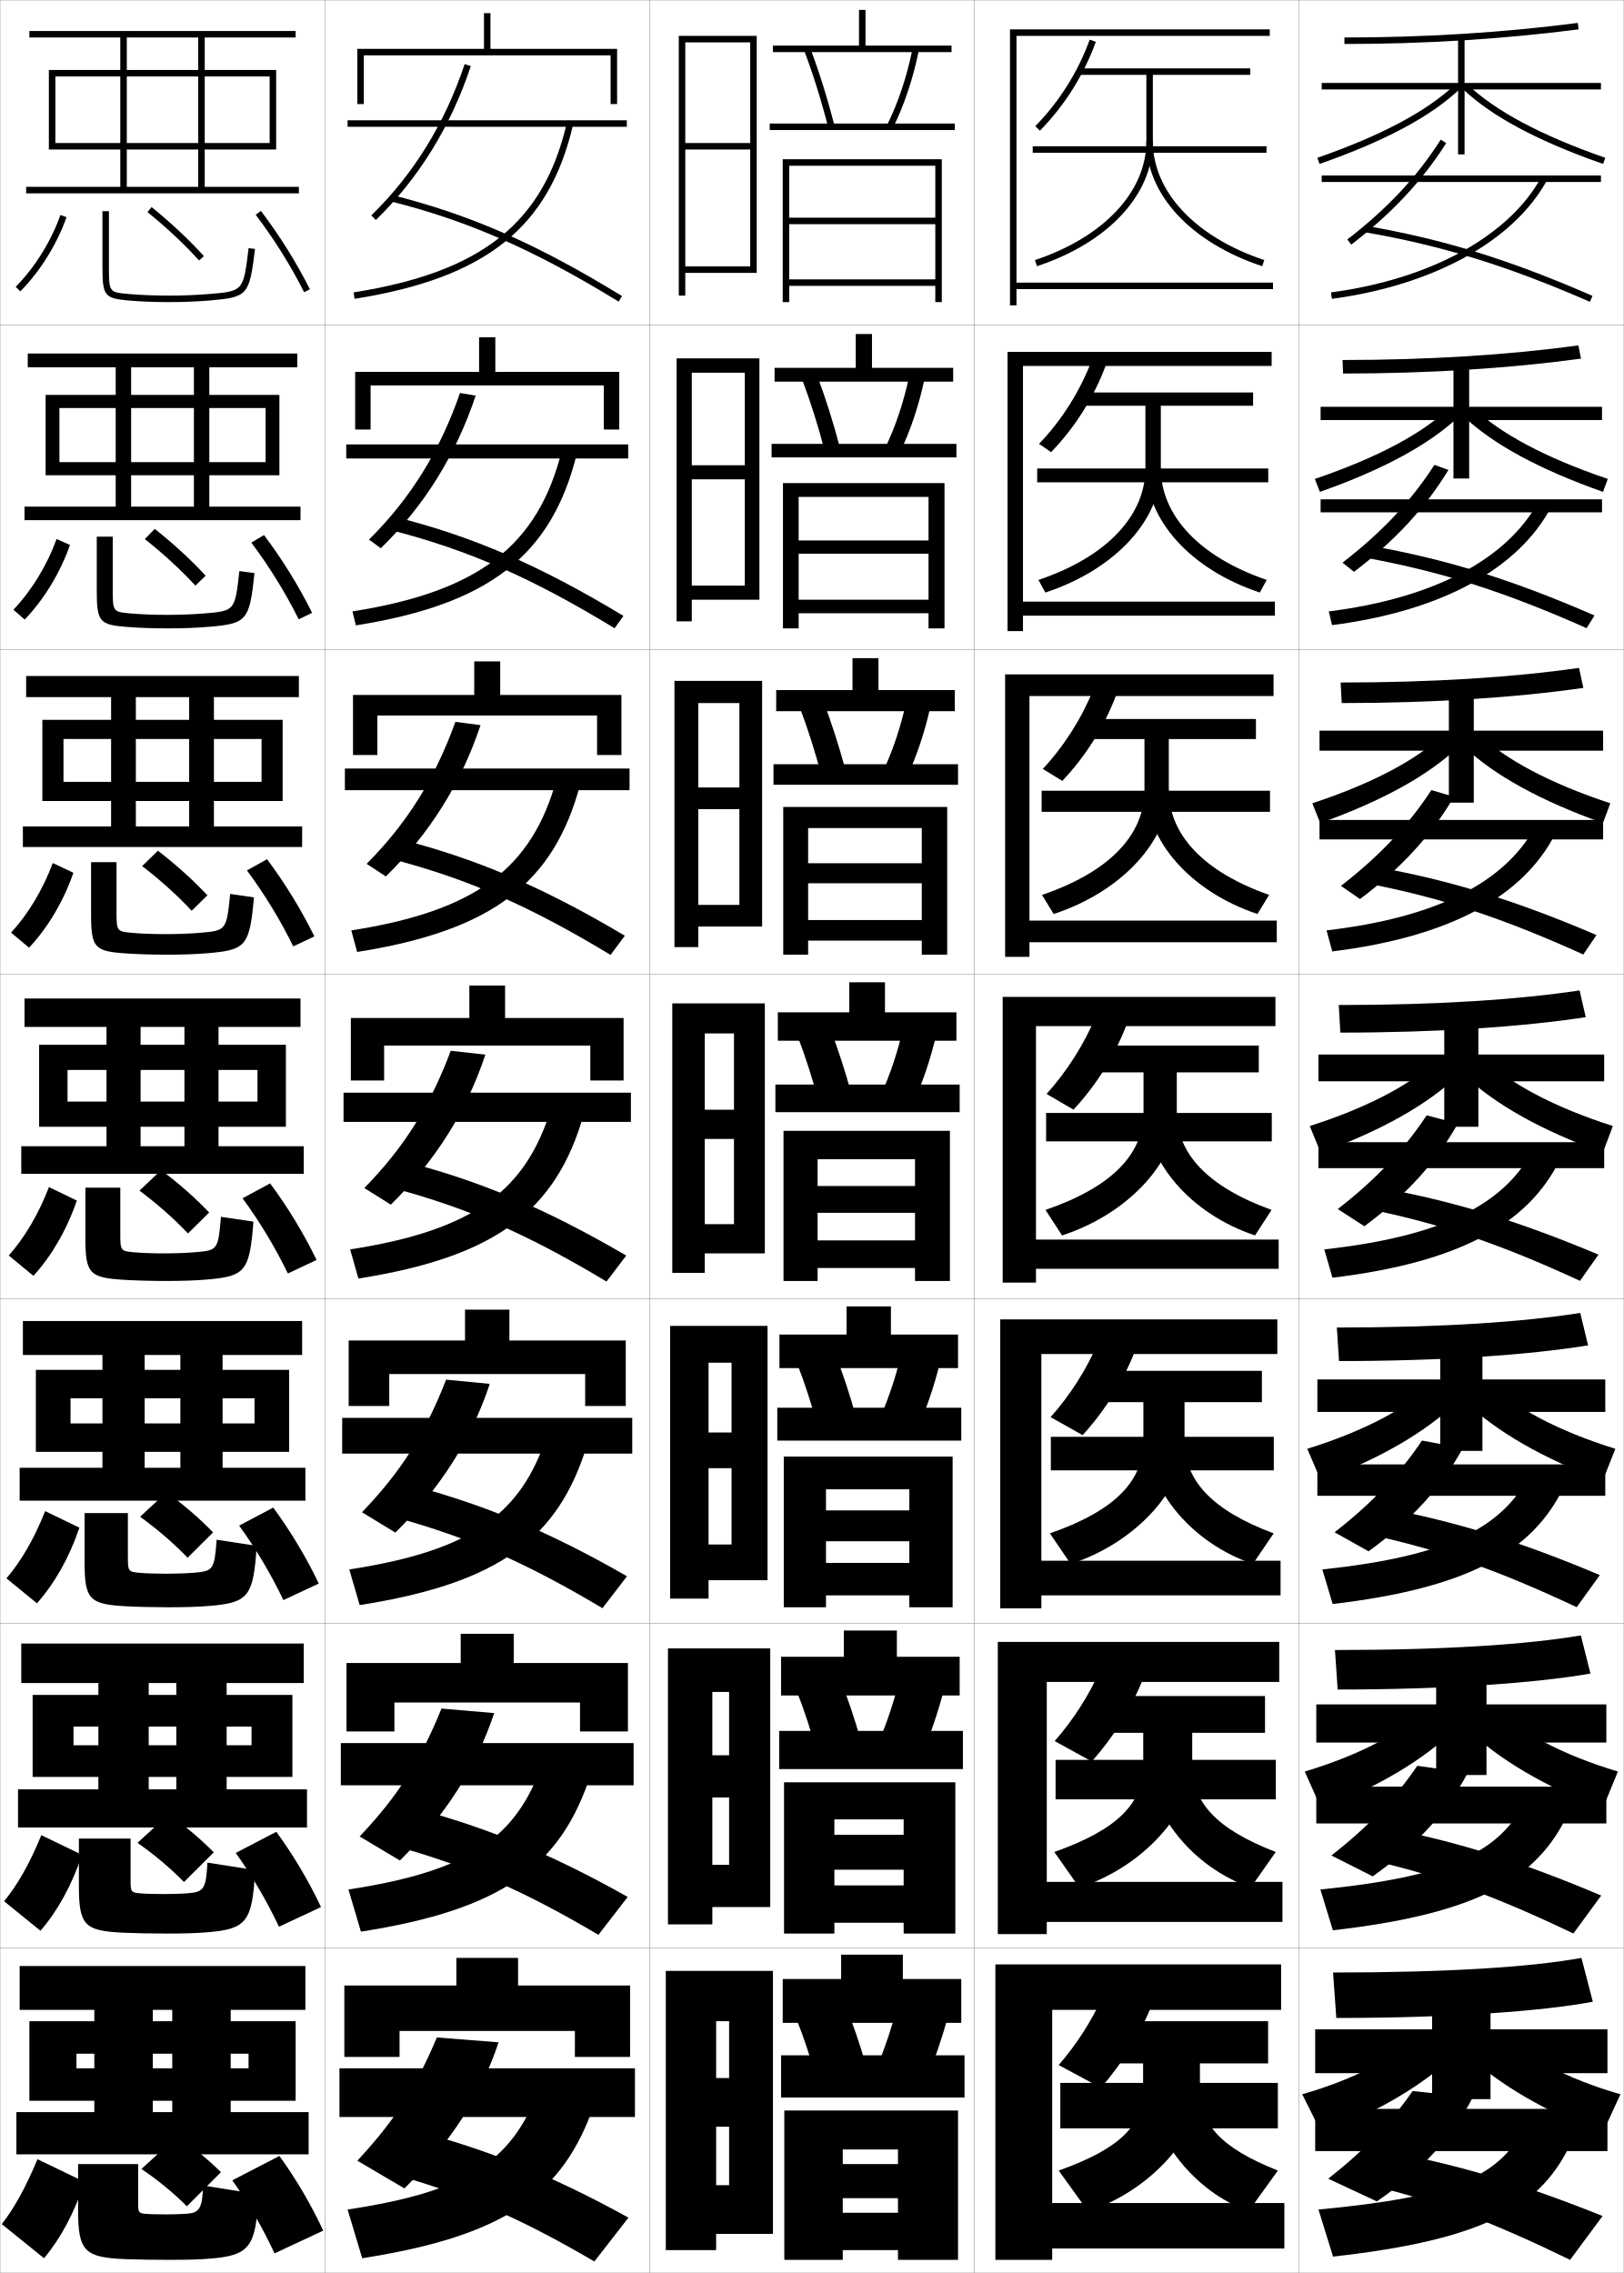
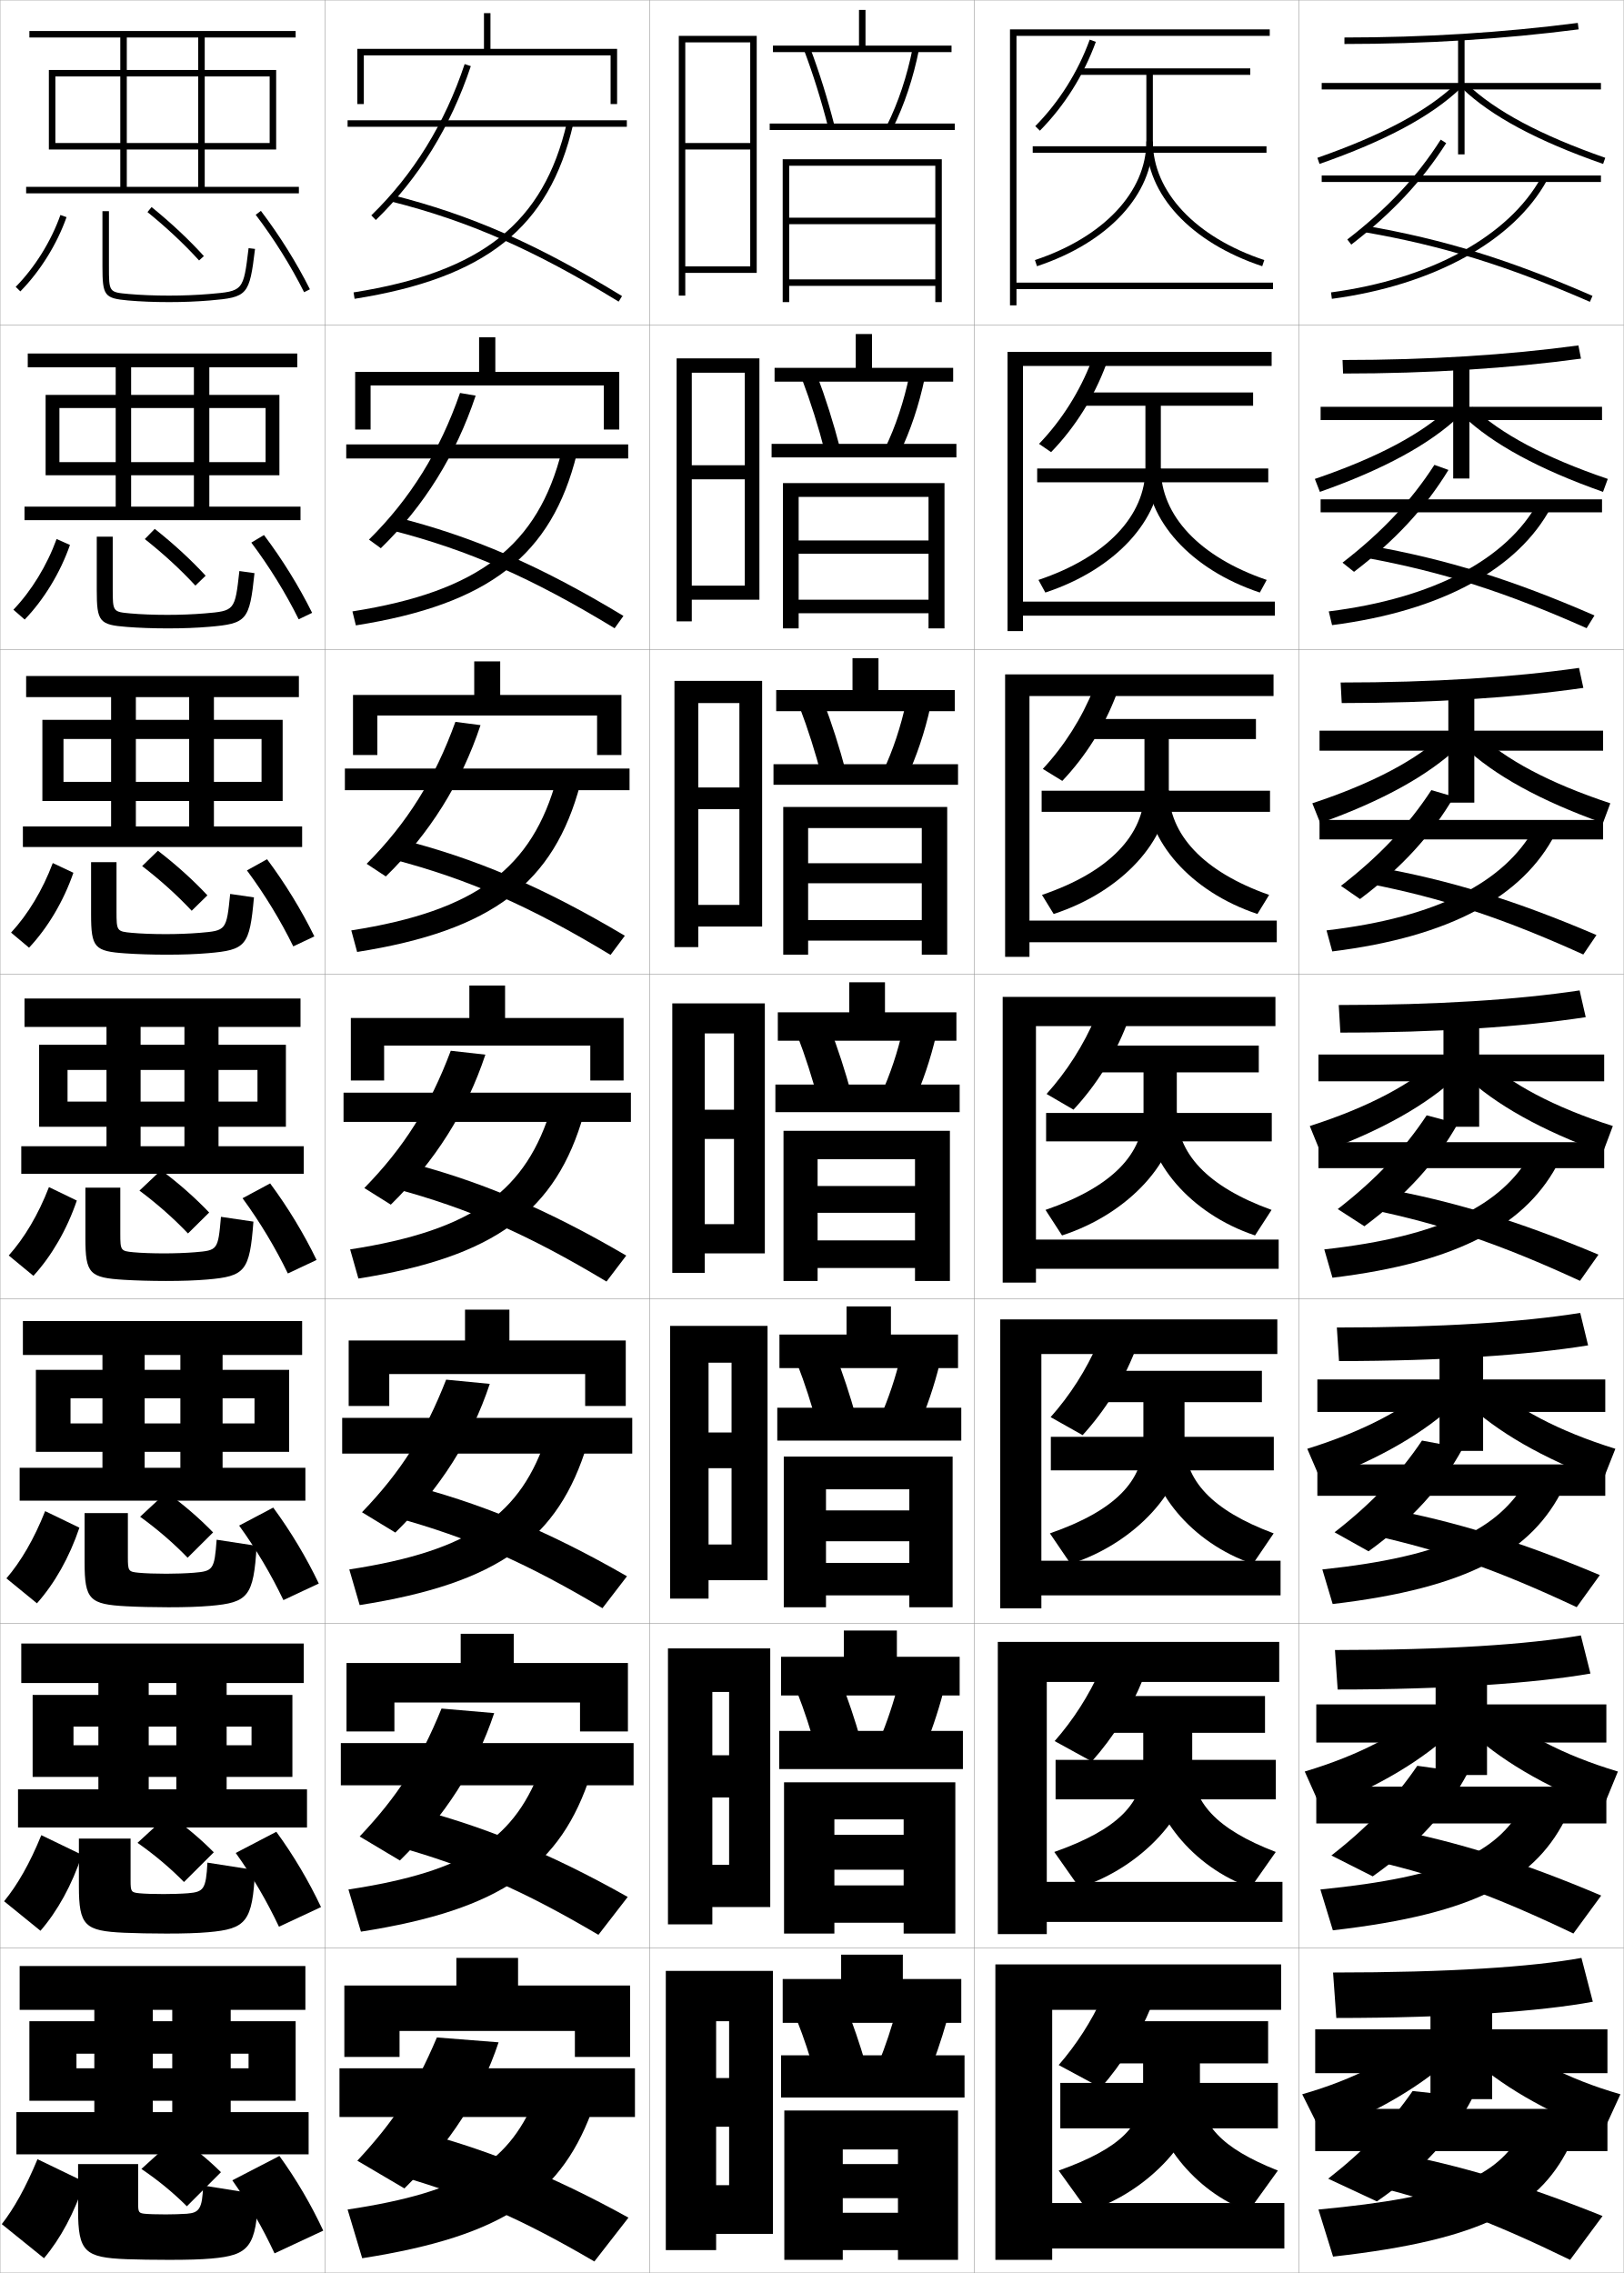
<svg xmlns="http://www.w3.org/2000/svg" width="500.1" height="700.1" viewBox="0 0 500.1 700.1" overflow="visible" enable-background="new 0 0 500.1 700.1" xml:space="preserve">
  <g id="glyphs">
    <g>
      <rect x="0.05" y="0.05" fill="none" stroke="#999999" stroke-width="0.1" width="100" height="100" />
      <rect x="0.05" y="100.05" fill="none" stroke="#999999" stroke-width="0.1" width="100" height="100" />
      <rect x="0.05" y="200.05" fill="none" stroke="#999999" stroke-width="0.1" width="100" height="100" />
      <rect x="0.05" y="300.05" fill="none" stroke="#999999" stroke-width="0.1" width="100" height="100" />
      <rect x="0.05" y="400.05" fill="none" stroke="#999999" stroke-width="0.1" width="100" height="100" />
      <rect x="0.05" y="500.05" fill="none" stroke="#999999" stroke-width="0.1" width="100" height="100" />
      <rect x="0.05" y="600.05" fill="none" stroke="#999999" stroke-width="0.1" width="100" height="100" />
      <rect x="100.05" y="0.05" fill="none" stroke="#999999" stroke-width="0.1" width="100" height="100" />
      <rect x="100.05" y="100.05" fill="none" stroke="#999999" stroke-width="0.1" width="100" height="100" />
      <rect x="100.05" y="200.05" fill="none" stroke="#999999" stroke-width="0.1" width="100" height="100" />
      <rect x="100.05" y="300.05" fill="none" stroke="#999999" stroke-width="0.1" width="100" height="100" />
      <rect x="100.05" y="400.05" fill="none" stroke="#999999" stroke-width="0.1" width="100" height="100" />
      <rect x="100.05" y="500.05" fill="none" stroke="#999999" stroke-width="0.1" width="100" height="100" />
      <rect x="100.05" y="600.05" fill="none" stroke="#999999" stroke-width="0.1" width="100" height="100" />
      <rect x="200.05" y="0.05" fill="none" stroke="#999999" stroke-width="0.1" width="100" height="100" />
      <rect x="200.05" y="100.05" fill="none" stroke="#999999" stroke-width="0.1" width="100" height="100" />
      <rect x="200.05" y="200.05" fill="none" stroke="#999999" stroke-width="0.1" width="100" height="100" />
      <rect x="200.05" y="300.05" fill="none" stroke="#999999" stroke-width="0.1" width="100" height="100" />
      <rect x="200.05" y="400.05" fill="none" stroke="#999999" stroke-width="0.1" width="100" height="100" />
      <rect x="200.05" y="500.05" fill="none" stroke="#999999" stroke-width="0.1" width="100" height="100" />
      <rect x="200.05" y="600.05" fill="none" stroke="#999999" stroke-width="0.1" width="100" height="100" />
      <rect x="300.05" y="0.05" fill="none" stroke="#999999" stroke-width="0.1" width="100" height="100" />
      <rect x="300.05" y="100.05" fill="none" stroke="#999999" stroke-width="0.1" width="100" height="100" />
      <rect x="300.05" y="200.05" fill="none" stroke="#999999" stroke-width="0.1" width="100" height="100" />
      <rect x="300.05" y="300.05" fill="none" stroke="#999999" stroke-width="0.1" width="100" height="100" />
      <rect x="300.05" y="400.05" fill="none" stroke="#999999" stroke-width="0.1" width="100" height="100" />
      <rect x="300.05" y="500.05" fill="none" stroke="#999999" stroke-width="0.1" width="100" height="100" />
      <rect x="300.05" y="600.05" fill="none" stroke="#999999" stroke-width="0.1" width="100" height="100" />
      <rect x="400.05" y="0.05" fill="none" stroke="#999999" stroke-width="0.1" width="100" height="100" />
      <rect x="400.05" y="100.05" fill="none" stroke="#999999" stroke-width="0.1" width="100" height="100" />
      <rect x="400.05" y="200.05" fill="none" stroke="#999999" stroke-width="0.1" width="100" height="100" />
      <rect x="400.05" y="300.05" fill="none" stroke="#999999" stroke-width="0.1" width="100" height="100" />
      <rect x="400.05" y="400.05" fill="none" stroke="#999999" stroke-width="0.1" width="100" height="100" />
      <rect x="400.05" y="500.05" fill="none" stroke="#999999" stroke-width="0.1" width="100" height="100" />
      <rect x="400.05" y="600.05" fill="none" stroke="#999999" stroke-width="0.1" width="100" height="100" />
    </g>
    <g>
      <polygon points="39.05,57.55 39.05,11.55 61.05,11.55 61.05,57.55       63.05,57.55 63.05,11.55 91.05,11.55 91.05,9.55 9.05,9.55       9.05,11.55 37.05,11.55 37.05,57.55 8.05,57.55 8.05,59.55       92.05,59.55 92.05,57.55 " />
      <polygon points="17.05,46.05 17.05,44.05 83.05,44.05 83.05,23.55       17.05,23.55 17.05,46.05 15.05,46.05 15.05,21.55 85.05,21.55       85.05,46.05 " />
    </g>
    <g>
      <g>
        <polygon points="40.383,156.05 40.383,113.133 59.716,113.133 59.716,156.05        64.466,156.05 64.466,113.133 91.55,113.133 91.55,108.883 8.549,108.883        8.549,113.133 35.633,113.133 35.633,156.05 7.549,156.05 7.549,160.216        92.549,160.216 92.549,156.05 " />
        <polygon points="18.299,146.383 18.299,142.341 81.799,142.341 81.799,125.674        18.299,125.674 18.299,146.383 14.049,146.383 14.049,121.633 86.05,121.633        86.05,146.383 " />
      </g>
      <g>
        <polygon points="41.841,254.55 41.841,214.716 58.258,214.716 58.258,254.55        65.883,254.55 65.883,214.716 92.05,214.716 92.05,208.216 8.05,208.216        8.05,214.716 34.216,214.716 34.216,254.55 7.05,254.55 7.05,260.883        93.05,260.883 93.05,254.55 " />
        <polygon points="19.55,246.716 19.55,240.82 80.55,240.82 80.55,227.612        19.55,227.612 19.55,246.716 13.05,246.716 13.05,221.716 87.05,221.716        87.05,246.716 " />
      </g>
      <g>
        <polygon points="43.3,353.05 43.3,316.3 56.8,316.3 56.8,353.05        67.3,353.05 67.3,316.3 92.55,316.3 92.55,307.55 7.55,307.55        7.55,316.3 32.8,316.3 32.8,353.05 6.55,353.05 6.55,361.55        93.55,361.55 93.55,353.05 " />
        <polygon points="20.8,347.05 20.8,339.3 79.3,339.3 79.3,329.55        20.8,329.55 20.8,347.05 12.05,347.05 12.05,321.8 88.05,321.8        88.05,347.05 " />
      </g>
      <g>
        <polygon points="44.55,452.091 44.55,417.341 55.55,417.341 55.55,452.091        68.55,452.091 68.55,417.341 93.05,417.341 93.05,406.884 7.05,406.884        7.05,417.341 31.55,417.341 31.55,452.091 6.05,452.091 6.05,462.216        94.05,462.216 94.05,452.091 " />
        <polygon points="21.717,447.175 21.717,438.425 78.383,438.425 78.383,430.675        21.717,430.675 21.717,447.175 11.05,447.175 11.05,421.925 89.05,421.925        89.05,447.175 " />
      </g>
      <g>
        <polygon points="45.8,551.133 45.8,518.383 54.3,518.383 54.3,551.133        69.8,551.133 69.8,518.383 93.55,518.383 93.55,506.217 6.55,506.217        6.55,518.383 30.3,518.383 30.3,551.133 5.55,551.133 5.55,562.883        94.55,562.883 94.55,551.133 " />
        <polygon points="22.633,547.3 22.633,537.551 77.466,537.551 77.466,531.8        22.633,531.8 22.633,547.3 10.05,547.3 10.05,522.05 90.05,522.05        90.05,547.3 " />
      </g>
    </g>
    <g>
      <polygon points="47.05,650.55 47.05,619.05 53.05,619.05 53.05,650.55       71.05,650.55 71.05,619.05 94.05,619.05 94.05,605.55 6.05,605.55       6.05,619.05 29.05,619.05 29.05,650.55 5.05,650.55 5.05,663.55       95.05,663.55 95.05,650.55 " />
      <polygon points="23.55,647.05 23.55,637.05 76.55,637.05 76.55,632.55       23.55,632.55 23.55,647.05 9.05,647.05 9.05,622.55 91.05,622.55       91.05,647.05 " />
    </g>
    <g>
      <g>
        <path d="M18.606,66.217l1.887,0.666c-2.945,8.344-8.132,16.68-14.23,22.869       l-1.426-1.404C10.737,82.36,15.757,74.294,18.606,66.217z" />
        <path d="M31.55,65.05v17c0,9.053,0.592,9.838,7.91,10.496       c3.623,0.325,8.094,0.504,12.59,0.504c4.336,0,8.688-0.174,12.584-0.504       c11.655-0.985,12.176-1.579,13.908-15.876l-1.984-0.24       c-1.605,13.236-1.605,13.236-12.092,14.124       c-3.842,0.324-8.135,0.496-12.416,0.496c-4.438,0-8.846-0.176-12.41-0.496       c-6.09-0.548-6.09-0.548-6.09-8.504v-17H31.55z" />
        <path d="M45.42,65.326c5.923,4.804,11.27,9.815,15.89,14.896l1.48-1.346       c-4.688-5.155-10.109-10.236-16.11-15.104L45.42,65.326z" />
        <path d="M78.753,66.154c5.68,7.485,10.833,15.73,14.902,23.844l1.789-0.896       c-4.125-8.222-9.346-16.575-15.098-24.156L78.753,66.154z" />
      </g>
      <g>
        <path d="M17.431,166.022l4.117,1.827c-2.982,8.552-8.01,16.807-13.942,22.975       l-3.483-3.026C9.663,182.005,14.437,174.238,17.431,166.022z" />
        <path d="M78.377,176.535l-4.654-0.651c-1.376,12.247-1.394,12.265-10.743,13.053       c-3.464,0.291-7.56,0.446-11.43,0.446c-4.159,0-8.264-0.159-11.425-0.446       c-5.368-0.488-5.408-0.535-5.408-7.578v-16.059h-4.917v16.526       c0,9.689,0.822,10.615,9.259,11.271c3.555,0.286,8.158,0.453,12.658,0.453       c4.595,0,8.87-0.165,12.653-0.486C76.031,192.071,76.837,191.164,78.377,176.535z" />
        <path d="M63.333,177.322c-4.57-4.953-9.844-9.807-15.675-14.42l-3.061,3.137       c5.796,4.585,11.036,9.41,15.574,14.33L63.333,177.322z" />
        <path d="M77.401,167.125c5.581,7.438,10.602,15.584,14.586,23.619l4.142-1.985       c-4.044-8.154-9.161-16.435-14.832-23.963L77.401,167.125z" />
      </g>
      <g>
        <path d="M16.254,265.828l6.348,2.989c-3.019,8.759-7.888,16.933-13.654,23.08       l-5.541-4.649C8.589,281.649,13.117,274.182,16.254,265.828z" />
        <path d="M78.211,276.401l-7.323-1.063c-1.146,11.258-1.183,11.293-9.394,11.981       c-3.086,0.258-6.986,0.397-10.444,0.397c-3.88,0-7.682-0.143-10.44-0.397       c-4.646-0.429-4.727-0.522-4.727-6.652v-15.117h-7.833v16.052       c0,10.326,1.052,11.392,10.607,12.046c3.486,0.248,8.224,0.402,12.727,0.402       c4.854,0,9.053-0.156,12.723-0.469C75.774,292.583,76.864,291.361,78.211,276.401z" />
        <path d="M63.877,275.768c-4.452-4.751-9.579-9.378-15.241-13.736l-4.861,4.721       c5.67,4.366,10.804,9.003,15.259,13.764L63.877,275.768z" />
        <path d="M76.05,268.095c5.481,7.39,10.369,15.438,14.269,23.396l6.494-3.074       c-3.962-8.085-8.977-16.295-14.565-23.771L76.05,268.095z" />
      </g>
    </g>
    <g>
      <path d="M0.55,685.05l13,10.5c5.098-6.064,9.335-13.911,12.5-23.5l-14.5-7      C7.837,673.957,4.294,680.229,0.55,685.05z" />
      <path d="M79.55,675.862l-17-2.708c-0.218,7.191-1.226,8.396-5,8.695      c-1.574,0.125-4.688,0.2-6.5,0.2c-2.766,0-5.353-0.077-6.5-0.2      c-1.759-0.189-2-0.471-2-2.947v-12.353h-18.5v14.157c0,12.891,2.052,14.646,15,15.143      c3.211,0.121,8.484,0.2,13,0.2c5.892,0,9.783-0.118,13-0.399      C76.745,694.627,78.972,692.148,79.55,675.862z" />
      <path d="M68.05,669.05c-3.979-3.94-8.519-7.662-13.5-11l-11,10      c5.166,3.489,9.874,7.38,14,11.5L68.05,669.05z" />
      <path d="M71.55,671.55c5.084,7.198,9.441,14.852,13,22.5l15-7      c-3.636-7.815-8.238-15.738-13.5-23L71.55,671.55z" />
    </g>
    <g>
      <path d="M1.264,585.599c4.104-5.015,7.892-11.586,11.461-20.354l12.526,6.05      c-3.128,9.382-7.524,17.311-12.789,23.396L1.264,585.599z" />
      <path d="M78.548,575.997l-14.664-2.297c-0.451,8.218-1.141,9.037-6.016,9.434      c-1.952,0.158-5.262,0.249-7.486,0.249c-3.044,0-5.935-0.094-7.485-0.249      c-2.481-0.25-2.682-0.484-2.682-3.874v-12.96H24.299v14.631      c0,12.247,1.795,13.82,13.985,14.368c3.28,0.15,8.419,0.251,12.932,0.251      c5.632,0,9.601-0.128,12.931-0.417C75.835,594.115,77.778,591.951,78.548,575.997z" />
      <path d="M65.839,570.521c-4.097-4.143-8.784-8.091-13.935-11.684l-9.554,8.769      c5.292,3.708,10.107,7.785,14.315,12.065L65.839,570.521z" />
      <path d="M72.6,570.722c5.183,7.246,9.673,14.998,13.317,22.724l12.949-6.054      c-3.717-7.883-8.423-15.878-13.766-23.193L72.6,570.722z" />
    </g>
    <g>
      <path d="M1.979,486.148c4.463-5.21,8.498-12.079,11.923-20.709l10.552,5.1      c-3.092,9.175-7.645,17.185-13.077,23.291L1.979,486.148z" />
      <path d="M79.047,476.132l-12.328-1.886c-0.684,9.243-1.057,9.68-7.031,10.172      c-2.33,0.191-5.836,0.299-8.472,0.299c-3.323,0-6.517-0.11-8.47-0.299      c-3.202-0.31-3.363-0.497-3.363-4.8v-13.568H26.05v15.104      c0,11.604,1.539,12.995,12.97,13.595c3.349,0.18,8.354,0.301,12.863,0.301      c5.373,0,9.418-0.137,12.861-0.434C76.426,493.604,78.084,491.755,79.047,476.132z      " />
      <path d="M65.63,471.992c-4.215-4.346-9.048-8.52-14.371-12.368l-8.108,7.536      c5.418,3.928,10.339,8.192,14.629,12.632L65.63,471.992z" />
      <path d="M73.649,469.894c5.283,7.294,9.905,15.145,13.634,22.948l10.897-5.108      c-3.799-7.95-8.607-16.017-14.032-23.386L73.649,469.894z" />
    </g>
    <g>
      <path d="M2.693,386.698c4.822-5.404,9.104-12.572,12.385-21.064l8.579,4.15      c-3.056,8.967-7.767,17.059-13.365,23.186L2.693,386.698z" />
      <path d="M78.046,376.267l-9.992-1.475c-0.917,10.27-0.972,10.321-8.046,10.91      c-2.708,0.225-6.411,0.348-9.458,0.348c-3.602,0-7.1-0.127-9.455-0.348      c-3.924-0.369-4.045-0.51-4.045-5.727v-14.176h-10.75v15.578      c0,10.962,1.282,12.169,11.955,12.82c3.418,0.209,8.289,0.352,12.795,0.352      c5.113,0,9.235-0.146,12.792-0.451C75.517,393.094,76.891,391.558,78.046,376.267z" />
      <path d="M64.42,373.464c-4.333-4.549-9.313-8.949-14.806-13.053l-6.662,6.305      c5.544,4.146,10.571,8.598,14.944,13.197L64.42,373.464z" />
      <path d="M74.699,369.065c5.382,7.342,10.137,15.291,13.951,23.172l8.847-4.162      c-3.881-8.018-8.792-16.156-14.299-23.578L74.699,369.065z" />
    </g>
    <g>
      <polygon points="151.05,15.05 151.05,4.05 149.05,4.05 149.05,15.05       110.05,15.05 110.05,32.05 112.05,32.05 112.05,17.05 188.05,17.05       188.05,32.05 190.05,32.05 190.05,15.05 " />
      <polygon points="152.55,114.549 152.55,103.883 147.549,103.883 147.549,114.549       109.383,114.549 109.383,132.3 114.133,132.3 114.133,118.716 185.966,118.716       185.966,132.3 190.716,132.3 190.716,114.549 " />
      <polygon points="154.05,214.05 154.05,203.716 146.05,203.716 146.05,214.05       108.716,214.05 108.716,232.55 116.217,232.55 116.217,220.383 183.883,220.383       183.883,232.55 191.383,232.55 191.383,214.05 " />
      <polygon points="181.8,322.05 181.8,332.8 192.05,332.8 192.05,313.55       155.55,313.55 155.55,303.55 144.55,303.55 144.55,313.55 108.05,313.55       108.05,332.8 118.3,332.8 118.3,322.05 " />
      <polygon points="180.216,423.216 180.216,433.05 192.716,433.05 192.716,412.883       156.883,412.883 156.883,403.383 143.216,403.383 143.216,412.883 107.383,412.883       107.383,433.05 119.883,433.05 119.883,423.216 " />
      <polygon points="178.633,524.383 178.633,533.3 193.383,533.3 193.383,512.217       158.217,512.217 158.217,503.217 141.883,503.217 141.883,512.217 106.716,512.217       106.716,533.3 121.466,533.3 121.466,524.383 " />
      <polygon points="177.05,625.55 177.05,633.55 194.05,633.55 194.05,611.55       159.55,611.55 159.55,603.05 140.55,603.05 140.55,611.55 106.05,611.55       106.05,633.55 123.05,633.55 123.05,625.55 " />
    </g>
    <g>
      <g>
        <rect x="107.05" y="37.05" width="86" height="2" />
        <path d="M114.353,66.333l1.395,1.434c13.216-12.85,23.057-28.797,29.252-47.4       l-1.898-0.633C137.009,38.03,127.337,53.708,114.353,66.333z" />
        <path d="M120.306,62.02c23.924,6.013,44.268,14.96,70.221,30.883l1.047-1.705       c-26.139-16.036-46.645-25.051-70.779-31.117L120.306,62.02z" />
        <path d="M108.894,90.062l0.312,1.975c40.469-6.42,59.971-21.995,67.318-53.762       l-1.949-0.451C167.444,68.658,148.415,83.792,108.894,90.062z" />
      </g>
      <g>
        <rect x="106.633" y="136.883" width="86.833" height="4.333" />
        <path d="M113.635,166.196l3.649,2.662c13.37-13.042,23.125-28.729,29.209-47       l-4.819-0.821C135.462,138.958,126.357,153.623,113.635,166.196z" />
        <path d="M120.68,163.357c23.599,6.069,43.211,14.684,68.6,30.153l2.724-3.803       c-25.717-15.539-46.354-24.488-70.4-30.515L120.68,163.357z" />
        <path d="M108.54,188.316l1.056,4.307c41.053-6.497,60.299-21.603,68.016-52.718       l-4.586-1.12C165.703,168.035,147.557,182.172,108.54,188.316z" />
      </g>
      <g>
        <rect x="106.216" y="236.716" width="87.667" height="6.667" />
        <path d="M112.918,266.058l5.904,3.892c13.524-13.233,23.193-28.661,29.168-46.6       l-7.74-1.011C133.917,239.886,125.379,253.539,112.918,266.058z" />
        <path d="M121.054,264.696c23.273,6.125,42.154,14.407,66.98,29.422l4.4-5.901       c-25.295-15.042-46.064-23.926-70.021-29.912L121.054,264.696z" />
        <path d="M108.188,286.57l1.799,6.638c41.637-6.573,60.626-21.21,68.712-51.674       l-7.224-1.789C163.961,267.412,146.7,280.553,108.188,286.57z" />
      </g>
      <g>
        <rect x="105.8" y="336.55" width="88.5" height="9" />
        <path d="M112.201,365.921l8.159,5.12c13.679-13.425,23.261-28.593,29.126-46.2       l-10.661-1.199C132.37,340.813,124.399,353.454,112.201,365.921z" />
        <path d="M121.428,366.034c22.948,6.182,41.098,14.131,65.36,28.691l6.076-7.999       c-24.873-14.545-45.773-23.363-69.641-29.309L121.428,366.034z" />
        <path d="M107.835,384.824l2.543,8.97c42.221-6.649,60.954-20.818,69.409-50.631       l-9.861-2.458C162.22,366.789,145.843,378.934,107.835,384.824z" />
      </g>
      <g>
        <rect x="105.383" y="436.717" width="89.333" height="11" />
        <path d="M111.483,465.783l10.273,6.261c13.833-13.616,23.329-28.524,29.084-45.801       l-13.44-1.299C130.824,441.741,123.42,453.37,111.483,465.783z" />
        <path d="M121.802,467.373c22.623,6.237,40.041,13.854,63.74,27.96l7.551-9.832       c-24.451-14.048-45.483-22.8-69.26-28.706L121.802,467.373z" />
        <path d="M107.573,483.399l3.195,10.979c42.804-6.726,61.282-20.426,70.106-49.587       l-12.408-2.806C160.569,466.486,145.076,477.635,107.573,483.399z" />
      </g>
      <g>
        <rect x="104.966" y="536.883" width="90.167" height="13" />
        <path d="M110.767,565.646l12.386,7.4c13.987-13.808,23.397-28.456,29.042-45.4       l-16.22-1.399C129.278,542.67,122.442,553.285,110.767,565.646z" />
        <path d="M122.176,568.711c22.297,6.293,38.984,13.577,62.12,27.23l9.025-11.666       c-24.029-13.55-45.193-22.236-68.88-28.103L122.176,568.711z" />
        <path d="M107.312,581.975l3.848,12.99c43.388-6.802,61.61-20.033,70.803-48.544       l-14.954-3.152C158.919,566.184,144.311,576.336,107.312,581.975z" />
      </g>
      <g>
        <rect x="104.55" y="637.05" width="91" height="15" />
        <path d="M134.55,627.55c-6.817,16.048-13.087,25.651-24.5,37.96l14.5,8.54       c14.141-13.999,23.466-28.388,29-45L134.55,627.55z" />
        <path d="M122.55,670.05c21.972,6.349,37.928,13.3,60.5,26.5l10.5-13.5       c-23.606-13.053-44.902-21.673-68.5-27.5L122.55,670.05z" />
        <path d="M165.55,644.55c-8.28,21.331-22.005,30.487-58.5,36l4.5,15       c43.972-6.878,61.938-19.64,71.5-47.5L165.55,644.55z" />
      </g>
    </g>
    <polygon points="211.05,13.05 231.05,13.05 231.05,44.05 211.05,44.05      211.05,46.05 231.05,46.05 231.05,82.05 211.05,82.05 211.05,84.05      233.05,84.05 233.05,11.05 209.05,11.05 209.05,91.05 211.05,91.05 " />
    <g>
      <polygon points="208.383,191.383 213.05,191.383 213.05,114.799 229.383,114.799       229.383,143.3 213.05,143.3 213.05,147.633 229.383,147.633 229.383,180.383       213.05,180.383 213.05,184.716 233.883,184.716 233.883,110.383 208.383,110.383 " />
      <polygon points="215.05,216.55 227.716,216.55 227.716,242.55 215.05,242.55       215.05,249.216 227.716,249.216 227.716,278.716 215.05,278.716 215.05,285.383       234.716,285.383 234.716,209.716 207.716,209.716 207.716,291.716 215.05,291.716 " />
      <polygon points="217.05,318.3 226.05,318.3 226.05,341.8 217.05,341.8       217.05,350.8 226.05,350.8 226.05,377.05 217.05,377.05 217.05,386.05       235.55,386.05 235.55,309.05 207.05,309.05 207.05,392.05 217.05,392.05 " />
      <polygon points="218.217,419.716 225.3,419.716 225.3,441.216 218.217,441.216       218.217,452.216 225.3,452.216 225.3,475.716 218.217,475.716 218.217,486.716       236.383,486.716 236.383,408.384 206.383,408.384 206.383,492.384 218.217,492.384 " />
      <polygon points="219.383,521.133 224.55,521.133 224.55,540.633 219.383,540.633       219.383,553.633 224.55,553.633 224.55,574.383 219.383,574.383 219.383,587.383       237.217,587.383 237.217,507.717 205.716,507.717 205.716,592.717 219.383,592.717 " />
    </g>
    <polygon points="238.05,688.05 238.05,607.05 205.05,607.05 205.05,693.05      220.55,693.05 220.55,622.55 224.55,622.55 224.55,640.05 220.55,640.05      220.55,655.05 224.55,655.05 224.55,673.05 220.55,673.05 220.55,688.05 " />
    <g>
      <polygon points="266.55,14.05 266.55,3.05 264.55,3.05 264.55,14.05       238.05,14.05 238.05,16.05 293.05,16.05 293.05,14.05 " />
      <path d="M247.613,15.4c2.89,7.716,5.333,15.532,7.468,23.896l1.938-0.494      c-2.152-8.435-4.616-16.319-7.532-24.104L247.613,15.4z" />
      <path d="M273.155,38.603l1.789,0.895c3.536-7.077,6.332-15.463,8.086-24.252      l-1.961-0.391C279.35,23.471,276.612,31.683,273.155,38.603z" />
      <rect x="237.05" y="38.05" width="57" height="2" />
      <polygon points="243.05,51.05 288.05,51.05 288.05,67.05 243.05,67.05       243.05,69.05 288.05,69.05 288.05,86.05 243.05,86.05 243.05,88.05       288.05,88.05 288.05,93.05 290.05,93.05 290.05,49.05 241.05,49.05       241.05,93.05 243.05,93.05 " />
    </g>
    <g>
      <g>
        <polygon points="268.55,113.3 268.55,102.883 263.55,102.883 263.55,113.3        238.55,113.3 238.55,117.549 293.55,117.549 293.55,113.3 " />
        <path d="M246.936,116.592c2.734,7.249,5.096,14.741,7.14,22.663l4.698-0.994       c-2.089-8.034-4.492-15.633-7.276-23.004L246.936,116.592z" />
        <path d="M272.554,138.093l4.491,1.496c3.327-6.838,6.009-14.854,7.738-23.126       l-4.717-0.909C278.4,123.624,275.794,131.433,272.554,138.093z" />
        <rect x="237.633" y="136.716" width="56.917" height="4.167" />
        <polygon points="285.966,166.466 245.966,166.466 245.966,170.55 285.966,170.55        285.966,184.716 245.966,184.716 245.966,188.883 285.966,188.883 285.966,193.55        290.883,193.55 290.883,148.799 241.133,148.799 241.133,193.55 245.966,193.55        245.966,153.05 285.966,153.05 " />
      </g>
      <g>
        <polygon points="270.55,212.55 270.55,202.716 262.55,202.716 262.55,212.55        239.05,212.55 239.05,219.05 294.05,219.05 294.05,212.55 " />
        <path d="M246.258,217.784c2.579,6.783,4.858,13.95,6.812,21.43l7.458-1.495       c-2.025-7.633-4.367-14.945-7.021-21.903L246.258,217.784z" />
        <path d="M271.953,237.585l7.192,2.096c3.118-6.599,5.687-14.246,7.391-22.001       l-7.473-1.427C277.45,223.777,274.977,231.184,271.953,237.585z" />
        <rect x="238.216" y="235.383" width="56.833" height="6.333" />
        <polygon points="283.883,265.883 248.883,265.883 248.883,272.05 283.883,272.05        283.883,283.383 248.883,283.383 248.883,289.716 283.883,289.716 283.883,294.05        291.716,294.05 291.716,248.55 241.216,248.55 241.216,294.05 248.883,294.05        248.883,255.05 283.883,255.05 " />
      </g>
      <g>
        <polygon points="272.55,311.8 272.55,302.55 261.55,302.55 261.55,311.8        239.55,311.8 239.55,320.55 294.55,320.55 294.55,311.8 " />
        <path d="M245.581,318.976c2.424,6.316,4.62,13.158,6.484,20.197l10.219-1.996       c-1.962-7.232-4.244-14.258-6.766-20.803L245.581,318.976z" />
        <path d="M271.353,337.076l9.895,2.697c2.908-6.36,5.363-13.638,7.043-20.876       l-10.23-1.945C276.501,323.931,274.159,330.935,271.353,337.076z" />
        <rect x="238.8" y="334.05" width="56.75" height="8.5" />
        <polygon points="281.8,365.3 251.8,365.3 251.8,373.55 281.8,373.55        281.8,382.05 251.8,382.05 251.8,390.55 281.8,390.55 281.8,394.55        292.55,394.55 292.55,348.3 241.3,348.3 241.3,394.55 251.8,394.55        251.8,357.05 281.8,357.05 " />
      </g>
      <g>
        <polygon points="274.384,411.05 274.384,402.384 260.716,402.384 260.716,411.05        240.05,411.05 240.05,421.384 295.05,421.384 295.05,411.05 " />
        <path d="M245.57,420.167c2.269,5.851,4.383,12.367,6.157,18.965l11.979-2.498       c-1.898-6.83-4.121-13.57-6.51-19.701L245.57,420.167z" />
        <path d="M271.085,436.567l11.596,3.299c2.699-6.122,5.041-13.029,6.695-19.752       l-11.986-2.463C275.886,424.083,273.675,430.685,271.085,436.567z" />
        <rect x="239.383" y="433.591" width="56.667" height="10.125" />
        <polygon points="280.05,465.216 254.384,465.216 254.384,474.716 280.05,474.716        280.05,481.384 254.384,481.384 254.384,491.384 280.05,491.384 280.05,495.05        293.384,495.05 293.384,448.634 241.383,448.634 241.383,495.05 254.384,495.05        254.384,458.716 280.05,458.716 " />
      </g>
      <g>
        <polygon points="276.217,510.3 276.217,502.217 259.883,502.217 259.883,510.3        240.55,510.3 240.55,522.217 295.55,522.217 295.55,510.3 " />
        <path d="M245.56,521.358c2.113,5.385,4.145,11.576,5.829,17.732l13.739-2.999       c-1.835-6.43-3.997-12.883-6.255-18.601L245.56,521.358z" />
        <path d="M270.817,536.059l13.298,3.899c2.489-5.883,4.717-12.421,6.348-18.626       l-13.743-2.981C275.27,524.236,273.191,530.436,270.817,536.059z" />
        <rect x="239.967" y="533.133" width="56.583" height="11.75" />
        <polygon points="278.3,565.133 256.967,565.133 256.967,575.883 278.3,575.883        278.3,580.717 256.967,580.717 256.967,592.217 278.3,592.217 278.3,595.55        294.217,595.55 294.217,548.967 241.466,548.967 241.466,595.55 256.967,595.55        256.967,560.383 278.3,560.383 " />
      </g>
    </g>
    <g>
      <polygon points="278.05,609.55 278.05,602.05 259.05,602.05 259.05,609.55       241.05,609.55 241.05,623.05 296.05,623.05 296.05,609.55 " />
      <path d="M245.55,622.55c1.957,4.919,3.906,10.785,5.5,16.5l15.5-3.5      c-1.771-6.028-3.873-12.196-6-17.5L245.55,622.55z" />
      <path d="M276.05,619.05c-1.396,5.34-3.343,11.136-5.5,16.5l15,4.5      c2.279-5.644,4.394-11.812,6-17.5L276.05,619.05z" />
      <rect x="240.55" y="633.05" width="56.5" height="13" />
      <polygon points="276.55,666.55 259.55,666.55 259.55,677.05 276.55,677.05       276.55,681.55 259.55,681.55 259.55,693.05 276.55,693.05 276.55,696.05       295.05,696.05 295.05,650.05 241.55,650.05 241.55,696.05 259.55,696.05       259.55,662.05 276.55,662.05 " />
    </g>
    <g>
      <polygon points="313.05,11.05 391.05,11.05 391.05,9.05 311.05,9.05       311.05,94.05 313.05,94.05 313.05,89.05 392.05,89.05 392.05,87.05       313.05,87.05 " />
      <polygon points="391.633,108.383 310.3,108.383 310.3,194.383 315.05,194.383       315.05,189.633 392.633,189.633 392.633,185.3 315.05,185.3 315.05,112.716       391.633,112.716 " />
      <polygon points="392.217,207.716 309.55,207.716 309.55,294.716 317.05,294.716       317.05,290.216 393.217,290.216 393.217,283.55 317.05,283.55 317.05,214.383       392.217,214.383 " />
      <polygon points="392.8,307.05 308.8,307.05 308.8,395.05 319.05,395.05       319.05,390.8 393.8,390.8 393.8,381.8 319.05,381.8 319.05,316.05       392.8,316.05 " />
      <polygon points="393.383,406.383 308.05,406.383 308.05,495.383 320.717,495.383       320.717,491.383 394.383,491.383 394.383,480.716 320.717,480.716 320.717,417.05       393.383,417.05 " />
      <polygon points="393.967,505.717 307.3,505.717 307.3,595.717 322.383,595.717       322.383,591.967 394.967,591.967 394.967,579.633 322.383,579.633 322.383,518.05       393.967,518.05 " />
      <polygon points="394.55,605.05 306.55,605.05 306.55,696.05 324.05,696.05       324.05,692.55 395.55,692.55 395.55,678.55 324.05,678.55 324.05,619.05       394.55,619.05 " />
    </g>
    <g>
      <g>
        <path d="M339.05,643.05c6.558-7.524,11.743-15.88,15.5-25l-15-3       c-3.402,7.515-8.07,14.752-13.5,21L339.05,643.05z" />
        <path d="M352.05,635.55v8c0,10.85-6.609,18.073-26,25l9,12.5       c18.967-6.001,34.5-23.372,34.5-37.5v-8h21v-13h-51v13H352.05z" />
        <rect x="326.55" y="641.55" width="67" height="14" />
        <path d="M369.55,643.55c0,10.683,6.314,17.974,24,25l-9,12.5       c-16.687-5.874-30-22.99-30-37.5H369.55z" />
      </g>
      <g>
        <path d="M336.237,542.544c6.719-7.543,12.033-16.082,15.787-25.395l-13.173-2.822       c-3.493,7.907-8.339,15.457-14.046,21.939L336.237,542.544z" />
        <path d="M352.091,533.716v10c0,11.504-7.572,19.713-27.395,26.704l7.697,10.954       c19.621-6.268,34.781-23.361,34.781-37.658v-10h22.416v-11.332h-51.25v11.332H352.091z" />
        <rect x="325.091" y="542.05" width="67.834" height="12.166" />
        <path d="M367.175,543.716c0,11.303,7.27,19.605,25.729,26.704l-7.697,10.954       c-17.83-6.156-31.166-22.994-31.166-37.658H367.175z" />
      </g>
      <g>
        <path d="M333.424,442.038c6.882-7.561,12.325-16.284,16.075-25.788l-11.346-2.646       c-3.583,8.301-8.606,16.164-14.591,22.879L333.424,442.038z" />
        <path d="M352.133,431.883v12c0,12.158-8.537,21.351-28.79,28.407l6.396,9.409       c20.275-6.535,35.062-23.351,35.062-37.816v-12h23.833v-9.666h-51.5v9.666H352.133z" />
        <rect x="323.633" y="442.551" width="68.667" height="10.332" />
        <path d="M364.8,443.883c0,11.922,8.225,21.237,27.458,28.407l-6.396,9.409       c-18.973-6.439-32.332-23-32.332-37.816H364.8z" />
      </g>
    </g>
    <g>
      <g>
        <path d="M330.61,341.781c7.045-7.578,12.617-16.486,16.363-26.182l-9.519-2.471       c-3.674,8.694-8.875,16.871-15.136,23.819L330.61,341.781z" />
        <path d="M352.175,330.3v12.25c0,12.812-9.502,22.988-30.186,30.11l5.094,7.864       c20.93-6.803,35.342-23.341,35.342-37.975v-12.25h25.25v-8.25h-51.75v8.25H352.175z" />
        <rect x="322.175" y="342.8" width="69.5" height="8.75" />
        <path d="M362.425,342.55c0,12.541,9.18,22.869,29.187,30.11l-5.095,7.864       c-20.115-6.723-33.498-23.005-33.498-37.975H362.425z" />
      </g>
      <g>
        <path d="M327.161,240.521c7.207-7.595,12.908-16.688,16.65-26.574l-6.971-1.875       c-3.664,9.129-9.064,17.651-15.682,24.759L327.161,240.521z" />
        <path d="M352.466,227.633v15.75c0,13.71-10.717,25.164-31.562,32.257l3.606,5.875       c21.289-6.975,35.455-22.911,35.455-38.133v-15.75h26.834v-6.167h-52v6.167H352.466z" />
        <rect x="320.8" y="243.55" width="70.334" height="6.5" />
        <path d="M359.966,243.383c0,13.53,10.504,25.084,30.896,32.257l-3.606,5.875       c-20.747-6.921-34.228-22.687-34.228-38.133H359.966z" />
      </g>
      <g>
        <path d="M323.711,139.262c7.37-7.613,13.199-16.89,16.939-26.968l-4.425-1.279       c-3.652,9.564-9.252,18.432-16.227,25.699L323.711,139.262z" />
        <path d="M352.758,124.967v19.25c0,14.609-11.933,27.338-32.938,34.404l2.118,3.887       c21.65-7.146,35.57-22.481,35.57-38.291v-19.25h28.417v-4.083h-52.25v4.083H352.758       z" />
        <rect x="319.425" y="144.3" width="71.167" height="4.25" />
        <path d="M353.039,144.217h4.469c0,14.519,11.826,27.299,32.606,34.404l-2.119,3.887       C366.616,175.388,353.039,160.139,353.039,144.217z" />
      </g>
    </g>
    <g>
      <path d="M318.839,38.847l1.422,1.406c7.533-7.631,13.49-17.092,17.229-27.361      l-1.879-0.684C331.97,22.208,326.171,31.42,318.839,38.847z" />
      <path d="M385.05,21.05h-52.5v2h20.5v20.5c0,15.508-13.148,29.514-34.315,36.551      l0.631,1.898c22.011-7.318,35.685-22.051,35.685-38.449v-20.5h30V21.05z" />
      <rect x="318.05" y="45.05" width="72" height="2" />
      <path d="M353.05,43.55c0,16.398,13.674,31.131,35.685,38.449l0.631-1.898      c-21.167-7.037-34.315-21.043-34.315-36.551H353.05z" />
    </g>
    <g>
      <rect x="407.05" y="54.05" width="86" height="2" />
      <path d="M414.938,73.758l1.223,1.584c12.535-9.673,21.824-19.604,29.232-31.255      l-1.688-1.074C436.425,54.462,427.284,64.231,414.938,73.758z" />
      <path d="M420.379,71.535c23.791,4.128,43.86,10.337,69.271,21.431l0.801-1.832      c-25.567-11.163-45.77-17.412-69.729-21.569L420.379,71.535z" />
      <path d="M409.917,90.059l0.266,1.982c31.258-4.166,56.023-17.815,66.244-36.512      l-1.754-0.959C464.755,72.71,440.548,85.977,409.917,90.059z" />
    </g>
    <g>
      <rect x="405.05" y="649.55" width="90" height="13" />
      <path d="M435.05,644.05c-6.75,9.771-15.038,18.438-26,27l15,7      c14.083-9.728,23.337-19.983,29.5-32L435.05,644.05z" />
      <path d="M424.05,673.55c19.7,4.944,35.269,10.714,59.5,22.5l10-13.5      c-24.162-9.713-43.975-15.658-64.5-19.5L424.05,673.55z" />
      <path d="M468.55,657.05c-7.956,13.408-20.822,19.593-62.5,23.5l4.5,14.5      c47.153-5.282,64.295-15.417,73.5-35.5L468.55,657.05z" />
    </g>
    <g>
      <rect x="406.716" y="153.8" width="86.667" height="4" />
      <path d="M413.457,173.306l3.548,2.82c12.704-9.682,21.926-19.668,29.081-31.379      l-4.323-1.562C434.57,154.355,425.572,163.94,413.457,173.306z" />
      <path d="M420.99,171.871c23.109,4.264,42.429,10.4,67.643,21.609l2.43-3.913      c-25.333-11.031-45.47-17.291-68.858-21.437L420.99,171.871z" />
      <path d="M409.227,188.313l1.017,4.229c33.908-4.352,57.402-17.416,67.454-36.343      l-4.092-1.376C464.016,172.174,441.698,184.261,409.227,188.313z" />
    </g>
    <g>
      <rect x="406.383" y="252.55" width="87.333" height="6" />
      <path d="M412.976,272.854l5.873,4.057c12.873-9.691,22.027-19.731,28.93-31.503      l-6.958-2.049C433.716,254.248,424.86,263.65,412.976,272.854z" />
      <path d="M421.603,272.206c22.428,4.401,40.996,10.463,66.014,21.788L491.675,288      c-25.098-10.735-45.17-16.913-67.986-20.986L421.603,272.206z" />
      <path d="M408.536,286.568l1.769,6.476c36.558-4.538,58.78-17.017,68.663-36.174      l-6.429-1.793C463.276,271.639,442.849,282.545,408.536,286.568z" />
    </g>
    <g>
      <g>
        <rect x="405.383" y="550.3" width="89.333" height="11.333" />
        <path d="M410.031,571.501l12.732,6.431c13.736-9.719,22.935-19.921,29.26-31.876       l-15.531-2.179C429.653,553.928,421.224,562.777,410.031,571.501z" />
        <path d="M423.438,573.214c20.382,4.809,36.7,10.65,61.129,22.321l8.562-11.691       c-24.396-10.352-44.273-16.588-65.372-20.639L423.438,573.214z" />
        <path d="M406.648,581.974l3.84,12.575c44.505-5.097,62.917-15.817,72.291-35.669       l-13.896-2.404C460.685,570.673,446.079,578.038,406.648,581.974z" />
      </g>
      <g>
        <rect x="405.716" y="451.05" width="88.667" height="9.666" />
        <path d="M411.013,471.952l10.465,5.861c13.391-9.709,22.532-19.857,29.02-31.752       l-12.562-2.357C431.008,454.034,422.437,463.068,411.013,471.952z" />
        <path d="M422.825,472.878c21.064,4.673,38.133,10.588,62.758,22.144l7.125-9.883       c-24.63-10.396-44.572-16.562-66.243-20.587L422.825,472.878z" />
        <path d="M407.247,483.398l3.18,10.649c41.855-4.911,61.539-16.218,71.082-35.838       l-11.331-2.308C461.61,470.888,445.039,479.434,407.247,483.398z" />
      </g>
      <g>
        <rect x="406.05" y="351.8" width="88" height="8" />
        <path d="M411.994,372.403l8.198,5.293c13.043-9.701,22.129-19.795,28.779-31.628       l-9.594-2.537C432.362,354.142,423.648,363.359,411.994,372.403z" />
        <path d="M422.214,372.542c21.746,4.537,39.564,10.525,64.386,21.966l5.688-8.074       c-24.864-10.439-44.872-16.535-67.115-20.535L422.214,372.542z" />
        <path d="M407.845,384.823l2.521,8.723c39.206-4.725,60.159-16.617,69.872-36.006       l-8.766-2.211C462.536,371.104,443.999,380.829,407.845,384.823z" />
      </g>
    </g>
    <g>
      <path d="M414.05,11.55v2c24.781,0,49.049-1.517,72.129-4.508l-0.258-1.984      C462.927,10.038,438.745,11.55,414.05,11.55z" />
      <polygon points="493.05,25.55 451.05,25.55 451.05,11.55 449.05,11.55       449.05,25.55 407.05,25.55 407.05,27.55 449.05,27.55 449.05,47.55       451.05,47.55 451.05,27.55 493.05,27.55 " />
      <path d="M405.72,48.605l0.66,1.889c20.195-7.058,34.379-14.653,43.36-23.221      l-1.381-1.447C439.589,34.193,425.642,41.645,405.72,48.605z" />
      <path d="M450.359,27.273c8.981,8.567,23.165,16.163,43.36,23.221l0.66-1.889      c-19.922-6.961-33.869-14.412-42.64-22.779L450.359,27.273z" />
    </g>
    <g>
      <path d="M413.466,110.883l0.167,4.167c26.501,0,51.404-1.604,73.274-4.59      l-0.799-4.07C464.427,109.333,440.029,110.883,413.466,110.883z" />
-       <polygon points="447.633,125.299 406.716,125.299 406.716,129.383 447.633,129.383       447.633,147.383 452.467,147.383 452.467,129.383 493.383,129.383 493.383,125.299       452.467,125.299 452.467,112.299 447.633,112.299 " />
+       <polygon points="447.55,125.299 406.716,125.299 406.716,129.383 447.55,129.383       447.55,147.383 452.55,147.383 452.55,129.383 493.383,129.383 493.383,125.299       452.55,125.299 452.55,112.299 447.55,112.299 " />
      <path d="M404.941,147.513l1.55,3.991c19.79-6.994,33.854-14.71,42.968-23.351      l-2.818-2.789C438.061,133.555,424.282,140.927,404.941,147.513z" />
      <path d="M453.458,125.363c8.581,8.191,22.359,15.564,41.7,22.149l-1.467,3.991      c-19.79-6.994-33.937-14.71-43.051-23.351L453.458,125.363z" />
    </g>
    <g>
      <path d="M412.883,210.216l0.333,6.333c28.221,0,53.76-1.69,74.42-4.672      l-1.339-6.156C465.927,208.629,441.313,210.216,412.883,210.216z" />
-       <polygon points="446.216,225.05 406.383,225.05 406.383,231.216 446.216,231.216       446.216,247.216 453.884,247.216 453.884,231.216 493.716,231.216 493.716,225.05       453.884,225.05 453.884,213.05 446.216,213.05 " />
+       <polygon points="446.05,225.05 406.383,225.05 406.383,231.216 446.05,231.216       446.05,247.216 454.05,247.216 454.05,231.216 493.716,231.216 493.716,225.05       454.05,225.05 454.05,213.05 446.05,213.05 " />
      <path d="M404.163,247.42l2.439,6.093c19.385-6.929,33.328-14.767,42.574-23.481      l-4.254-4.131C436.532,233.917,422.923,241.21,404.163,247.42z" />
      <path d="M455.177,225.901c8.391,8.016,22,15.309,40.76,21.519l-2.273,6.093      c-19.384-6.929-33.494-14.767-42.74-23.481L455.177,225.901z" />
    </g>
    <g>
      <g>
        <path d="M412.3,309.55l0.5,8.5c29.939,0,56.115-1.777,75.564-4.754l-1.879-8.242       C467.427,307.925,442.599,309.55,412.3,309.55z" />
-         <polygon points="444.8,324.8 406.05,324.8 406.05,333.05 444.8,333.05        444.8,347.05 455.3,347.05 455.3,333.05 494.05,333.05 494.05,324.8        455.3,324.8 455.3,313.8 444.8,313.8 " />
+         <polygon points="444.55,324.8 406.05,324.8 406.05,333.05 444.55,333.05        444.55,347.05 455.55,347.05 455.55,333.05 494.05,333.05 494.05,324.8        455.55,324.8 455.55,313.8 444.55,313.8 " />
        <path d="M403.385,346.827l3.33,8.195c18.978-6.865,32.802-14.824,42.181-23.611       l-5.691-5.473C435.004,333.779,421.563,340.993,403.385,346.827z" />
        <path d="M456.896,325.938c8.2,7.841,21.641,15.055,39.819,20.889l-3.08,8.195       c-18.978-6.865-33.052-14.824-42.431-23.611L456.896,325.938z" />
      </g>
      <g>
        <path d="M411.716,408.884l0.668,10.332c31.658,0,58.471-1.863,76.709-4.836       l-2.42-9.994C468.927,407.221,443.884,408.884,411.716,408.884z" />
-         <polygon points="443.55,424.884 405.716,424.884 405.716,434.884 443.55,434.884        443.55,446.884 456.55,446.884 456.55,434.884 494.384,434.884 494.384,424.884        456.55,424.884 456.55,414.55 443.55,414.55 " />
+         <polygon points="443.342,424.884 405.716,424.884 405.716,434.884 443.342,434.884        443.342,446.884 456.758,446.884 456.758,434.884 494.384,434.884 494.384,424.884        456.758,424.884 456.758,414.55 443.342,414.55 " />
        <path d="M402.606,446.235l4.221,9.821c18.57-6.902,32.275-15.104,41.787-24.099       l-7.129-5.982C433.476,433.642,420.204,440.776,402.606,446.235z" />
        <path d="M458.614,425.976c8.01,7.666,21.281,14.801,38.879,20.26l-3.887,9.821       c-18.571-6.902-32.609-15.104-42.121-24.099L458.614,425.976z" />
      </g>
      <g>
        <path d="M411.133,508.217l0.834,12.166c33.379,0,60.826-1.951,77.854-4.918       l-2.96-11.747C470.427,506.517,445.168,508.217,411.133,508.217z" />
-         <polygon points="442.3,524.967 405.383,524.967 405.383,536.717 442.3,536.717        442.3,546.717 457.8,546.717 457.8,536.717 494.717,536.717 494.717,524.967        457.8,524.967 457.8,515.3 442.3,515.3 " />
+         <polygon points="442.134,524.967 405.383,524.967 405.383,536.717 442.134,536.717        442.134,546.717 457.966,546.717 457.966,536.717 494.717,536.717 494.717,524.967        457.966,524.967 457.966,515.3 442.134,515.3 " />
        <path d="M401.828,545.643l5.11,11.448c18.165-6.939,31.751-15.386,41.394-24.587       l-8.564-6.491C431.947,533.503,418.846,540.559,401.828,545.643z" />
        <path d="M460.332,526.013c7.82,7.49,20.922,14.546,37.939,19.63l-4.693,11.448       c-18.165-6.939-32.168-15.386-41.811-24.587L460.332,526.013z" />
      </g>
    </g>
    <g>
      <path d="M410.55,607.55l1,14c35.099,0,63.183-2.038,79-5l-3.5-13.5      C471.927,605.812,446.453,607.55,410.55,607.55z" />
-       <polygon points="441.05,625.05 405.05,625.05 405.05,638.55 441.05,638.55       441.05,646.55 459.05,646.55 459.05,638.55 495.05,638.55 495.05,625.05       459.05,625.05 459.05,616.05 441.05,616.05 " />
+       <polygon points="440.55,625.05 405.05,625.05 405.05,638.55 440.55,638.55       440.55,646.55 459.55,646.55 459.55,638.55 495.05,638.55 495.05,625.05       459.55,625.05 459.55,616.05 440.55,616.05 " />
      <path d="M438.05,626.05c-7.631,7.315-20.563,14.292-37,19l6,12      c17.759-6.673,31.226-14.994,41-24L438.05,626.05z" />
      <path d="M462.05,626.05c7.631,7.315,20.563,14.292,37,19l-5.5,12      c-17.759-6.673-31.726-14.994-41.5-24L462.05,626.05z" />
    </g>
  </g>
</svg>
